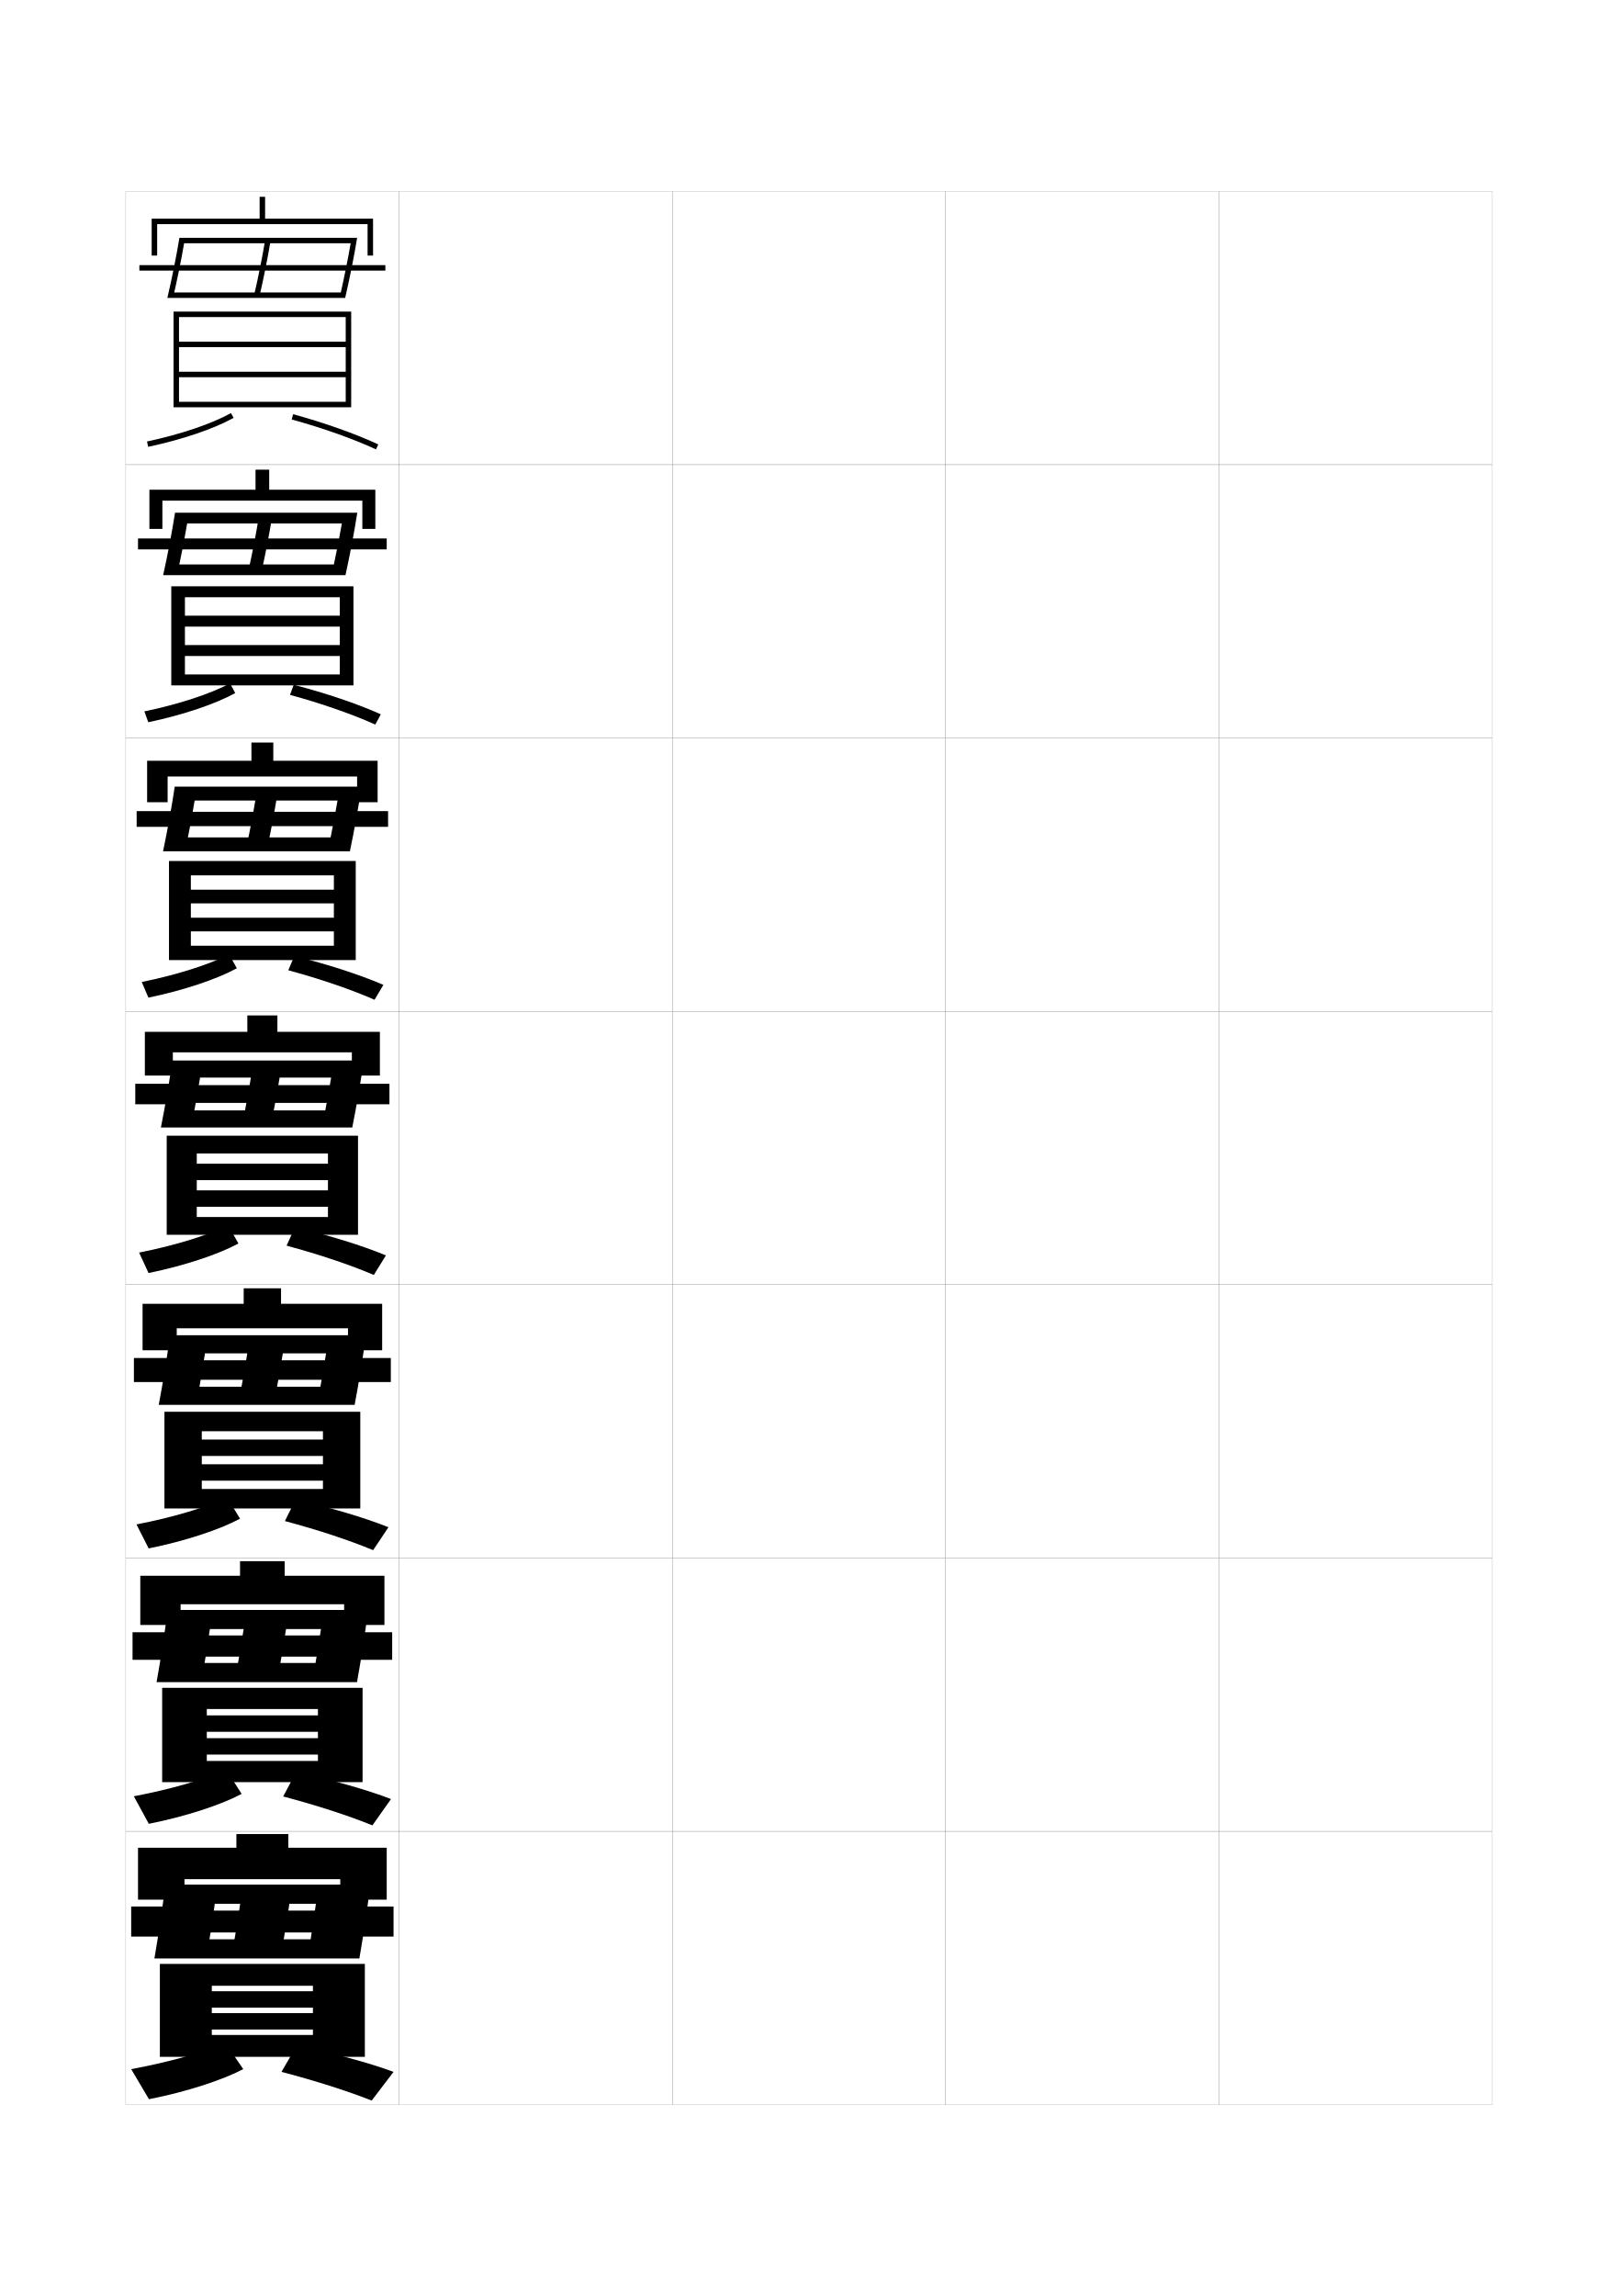
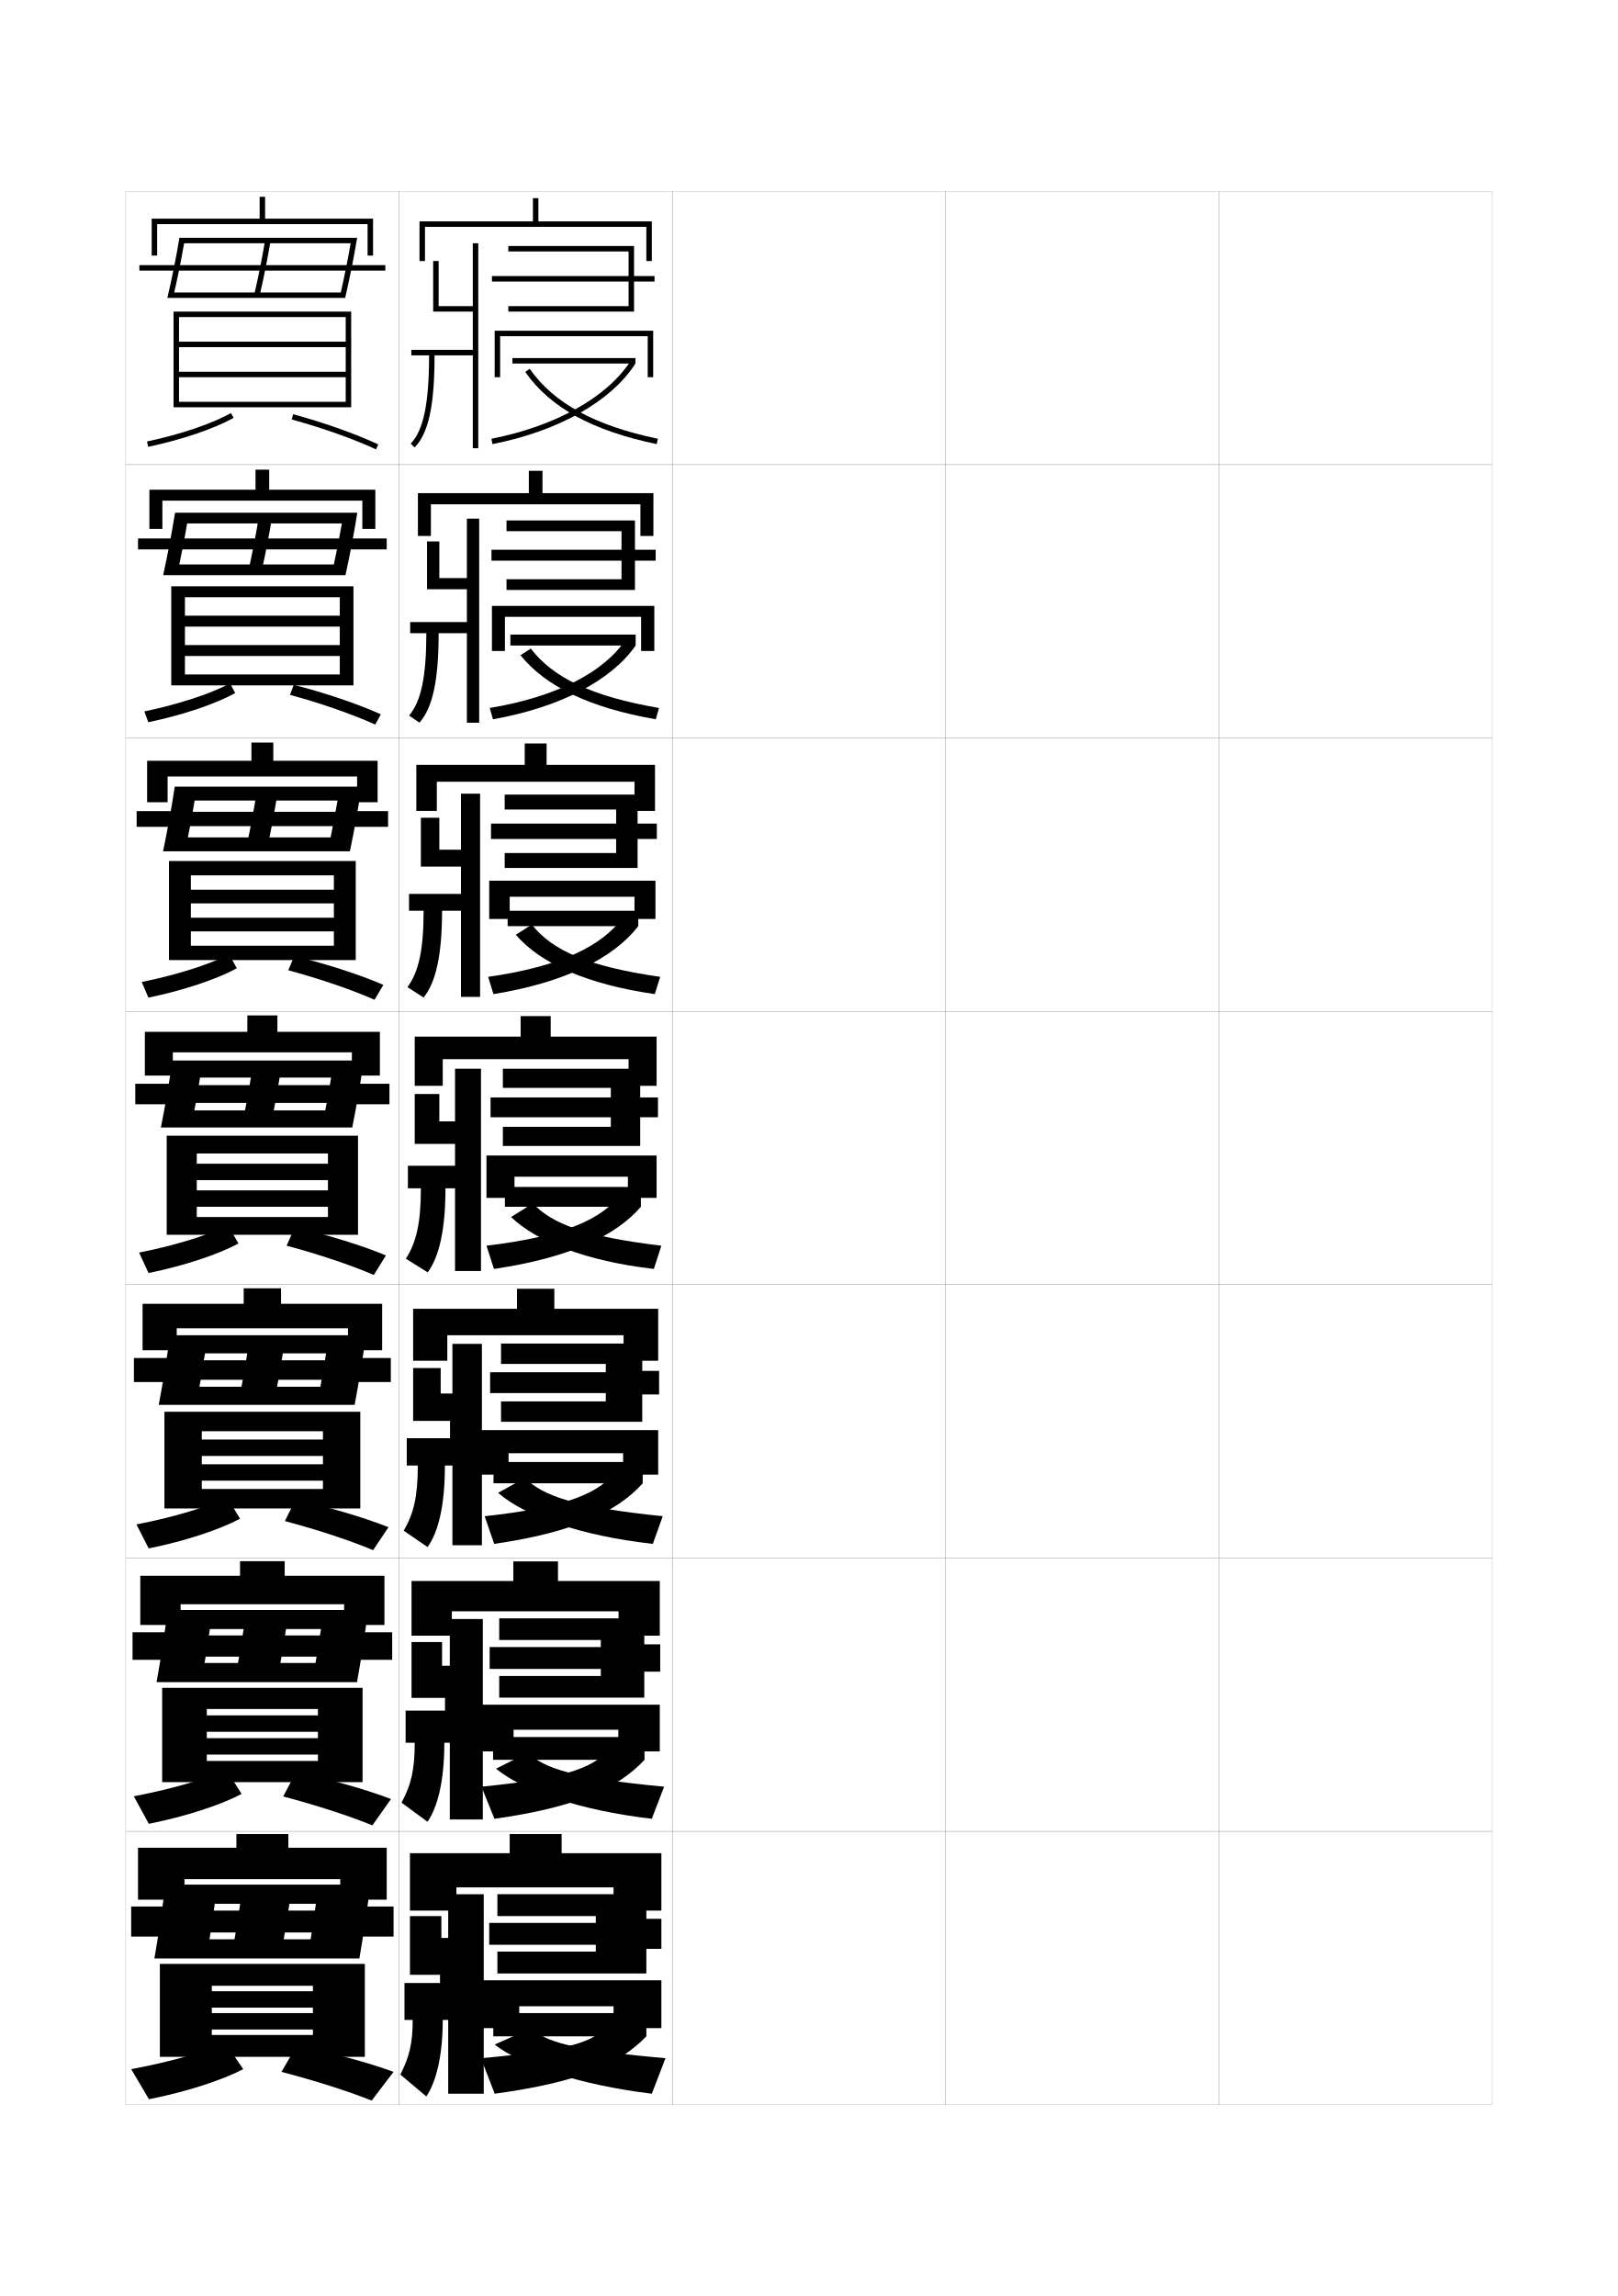
<svg xmlns="http://www.w3.org/2000/svg" version="1.1" id="glyphs" x="0px" y="0px" width="592px" height="840px" viewBox="0 0 592 840" enable-background="new 0 0 592 840" xml:space="preserve">
  <g>
    <rect x="46" y="70" fill="none" stroke="#999999" stroke-width="0.1" width="100" height="100" />
    <rect x="46" y="170" fill="none" stroke="#999999" stroke-width="0.1" width="100" height="100" />
    <rect x="46" y="270" fill="none" stroke="#999999" stroke-width="0.1" width="100" height="100" />
    <rect x="46" y="370" fill="none" stroke="#999999" stroke-width="0.1" width="100" height="100" />
    <rect x="46" y="470" fill="none" stroke="#999999" stroke-width="0.1" width="100" height="100" />
    <rect x="46" y="570" fill="none" stroke="#999999" stroke-width="0.1" width="100" height="100" />
    <rect x="46" y="670" fill="none" stroke="#999999" stroke-width="0.1" width="100" height="100" />
    <rect x="146" y="70" fill="none" stroke="#999999" stroke-width="0.1" width="100" height="100" />
    <rect x="146" y="170" fill="none" stroke="#999999" stroke-width="0.1" width="100" height="100" />
    <rect x="146" y="270" fill="none" stroke="#999999" stroke-width="0.1" width="100" height="100" />
    <rect x="146" y="370" fill="none" stroke="#999999" stroke-width="0.1" width="100" height="100" />
    <rect x="146" y="470" fill="none" stroke="#999999" stroke-width="0.1" width="100" height="100" />
    <rect x="146" y="570" fill="none" stroke="#999999" stroke-width="0.1" width="100" height="100" />
    <rect x="146" y="670" fill="none" stroke="#999999" stroke-width="0.1" width="100" height="100" />
    <rect x="246" y="70" fill="none" stroke="#999999" stroke-width="0.1" width="100" height="100" />
    <rect x="246" y="170" fill="none" stroke="#999999" stroke-width="0.1" width="100" height="100" />
    <rect x="246" y="270" fill="none" stroke="#999999" stroke-width="0.1" width="100" height="100" />
    <rect x="246" y="370" fill="none" stroke="#999999" stroke-width="0.1" width="100" height="100" />
    <rect x="246" y="470" fill="none" stroke="#999999" stroke-width="0.1" width="100" height="100" />
    <rect x="246" y="570" fill="none" stroke="#999999" stroke-width="0.1" width="100" height="100" />
    <rect x="246" y="670" fill="none" stroke="#999999" stroke-width="0.1" width="100" height="100" />
    <rect x="346" y="70" fill="none" stroke="#999999" stroke-width="0.1" width="100" height="100" />
    <rect x="346" y="170" fill="none" stroke="#999999" stroke-width="0.1" width="100" height="100" />
    <rect x="346" y="270" fill="none" stroke="#999999" stroke-width="0.1" width="100" height="100" />
    <rect x="346" y="370" fill="none" stroke="#999999" stroke-width="0.1" width="100" height="100" />
    <rect x="346" y="470" fill="none" stroke="#999999" stroke-width="0.1" width="100" height="100" />
    <rect x="346" y="570" fill="none" stroke="#999999" stroke-width="0.1" width="100" height="100" />
    <rect x="346" y="670" fill="none" stroke="#999999" stroke-width="0.1" width="100" height="100" />
    <rect x="446" y="70" fill="none" stroke="#999999" stroke-width="0.1" width="100" height="100" />
    <rect x="446" y="170" fill="none" stroke="#999999" stroke-width="0.1" width="100" height="100" />
    <rect x="446" y="270" fill="none" stroke="#999999" stroke-width="0.1" width="100" height="100" />
    <rect x="446" y="370" fill="none" stroke="#999999" stroke-width="0.1" width="100" height="100" />
    <rect x="446" y="470" fill="none" stroke="#999999" stroke-width="0.1" width="100" height="100" />
    <rect x="446" y="570" fill="none" stroke="#999999" stroke-width="0.1" width="100" height="100" />
    <rect x="446" y="670" fill="none" stroke="#999999" stroke-width="0.1" width="100" height="100" />
  </g>
  <g>
    <polygon points="97,80 97,72 95,72 95,80 55.5,80 55.5,93.5 57.5,93.5 57.5,82 134.5,82 134.5,93.5 136.5,93.5 136.5,80  " />
    <path d="M65.65,87c-1.087,6.625-2.735,14.85-4.411,22h2.06   c1.512-6.451,2.996-13.763,4.072-20h60.939c-0.975,5.638-2.271,12.103-3.612,18   H63.299v2h62.994c1.664-7.147,3.303-15.372,4.385-22C130.677,87,65.65,87,65.65,87z" />
    <path d="M94.974,108.228l-1.947-0.455c1.514-6.479,3.004-13.931,3.986-19.934   l1.975,0.322C97.997,94.207,96.497,101.708,94.974,108.228z" />
    <polygon points="127.5,97 141,97 141,99 127.5,99 127.5,99 64.5,99 64.5,99 51,99 51,97 64.5,97 64.5,97 127.5,97  " />
    <polygon points="63.5,114 63.5,149 65.5,149 65.5,116 126.5,116 126.5,125 65.5,125 65.5,127 126.5,127 126.5,136 65.5,136    65.5,138 126.5,138 126.5,147 65.5,147 65.5,149 128.5,149 128.5,114  " />
    <path d="M54.208,163.479l-0.416-1.957c12.222-2.595,23.706-6.48,30.721-10.395   l0.975,1.746C78.308,156.88,66.614,160.844,54.208,163.479z" />
    <path d="M137.579,164.407c-8.279-3.841-19.521-7.829-30.845-10.943l0.531-1.928   c11.592,3.188,22.657,7.114,31.155,11.057L137.579,164.407z" />
  </g>
  <g>
    <polygon points="98.5,179.166 98.5,171.833 93.5,171.833 93.5,179.166 54.667,179.166    54.667,193.5 59.417,193.5 59.417,183.166 132.583,183.166 132.583,193.5    137.333,193.5 137.333,179.166  " />
    <path d="M64.042,187.583c-1.07,6.876-2.693,15.412-4.343,22.833h5.05   c1.367-6.081,2.708-12.902,3.731-18.918h56.611   c-0.821,4.77-1.853,10.048-2.929,15.002H64.749v3.916h61.662   c1.64-7.419,3.254-15.955,4.321-22.833   C130.73,187.583,64.042,187.583,64.042,187.583z" />
    <path d="M95.645,209.355l-4.789-0.378c1.482-6.59,2.942-14.171,3.905-20.278   l4.812,0.268C98.604,195.11,97.135,202.731,95.645,209.355z" />
    <polygon points="126.917,197 141.5,197 141.5,201 126.917,201 126.917,201    65.083,201 65.083,201 50.5,201 50.5,197 65.083,197 65.083,197    126.917,197  " />
    <polygon points="62.667,214.501 62.667,250.75 67.666,250.75 67.666,218.5 124.333,218.5    124.333,225.25 67.666,225.25 67.666,229.25 124.333,229.25 124.333,236.001    67.666,236.001 67.666,240 124.333,240 124.333,246.751 67.666,246.751    67.666,250.75 129.333,250.75 129.333,214.501  " />
    <path d="M52.827,260.268c12.515-2.591,24.203-6.44,31.35-10.246l1.896,3.538   c-7.23,3.997-19.183,8.028-31.816,10.671L52.827,260.268z" />
    <path d="M106.112,254.22l1.359-3.689c11.938,3.104,23.258,6.945,31.88,10.798   l-2.035,3.761C128.977,261.318,117.624,257.358,106.112,254.22z" />
  </g>
  <g>
    <polygon points="100,278.333 100,271.667 92,271.667 92,278.333 53.833,278.333 53.833,293.5    61.333,293.5 61.333,284.083 130.667,284.083 130.667,293.5 138.167,293.5 138.167,278.333     " />
    <path d="M63.934,287.792c-1.053,7.127-2.651,15.975-4.274,23.667h8.04   c1.279-5.961,2.535-12.612,3.519-18.584h52.285   c-0.728,4.329-1.611,9.023-2.538,13.501h-53.266v5.083h60.329   c1.616-7.689,3.207-16.537,4.257-23.667   C132.284,287.792,63.934,287.792,63.934,287.792z" />
    <path d="M97.815,310.109l-7.631-0.303c1.451-6.702,2.881-14.412,3.823-20.622   l7.65,0.214C100.71,295.638,99.273,303.38,97.815,310.109z" />
    <polygon points="126.333,296.75 142,296.75 142,302.5 126.333,302.5 126.333,302.25 65.667,302.25    65.667,302.5 50,302.5 50,296.75 65.667,296.75 65.667,297 126.333,297  " />
    <polygon points="61.833,315 61.833,351.25 69.833,351.25 69.833,320.25 122.167,320.25    122.167,325.5 69.833,325.5 69.833,330.5 122.167,330.5 122.167,335.75 69.833,335.75    69.833,340.75 122.167,340.75 122.167,346.001 69.833,346.001 69.833,351.25 130.167,351.25    130.167,315  " />
    <path d="M51.861,359.265c12.808-2.588,24.7-6.399,31.98-10.097l2.817,5.081   c-7.281,3.986-19.493,8.084-32.354,10.737L51.861,359.265z" />
    <path d="M105.489,354.976l2.188-5.202c12.285,3.02,23.858,6.776,32.604,10.539   l-3.229,5.458C128.655,362.07,117.191,358.138,105.489,354.976z" />
  </g>
  <g>
    <g>
      <polygon points="101.5,377.5 101.5,371.5 90.5,371.5 90.5,377.5 53,377.5 53,393.5 63.25,393.5 63.25,385 128.75,385     128.75,393.5 139,393.5 139,377.5   " />
      <path d="M63.075,388c-1.036,7.379-2.608,16.537-4.206,24.5h11.03    c1.191-5.841,2.362-12.322,3.307-18.25h47.958c-0.634,3.888-1.37,7.997-2.146,12    H69.899v6.25h58.997c1.592-7.961,3.158-17.12,4.192-24.5    C133.088,388,63.075,388,63.075,388z" />
      <path d="M99.236,410.863l-10.473-0.227c1.42-6.814,2.82-14.653,3.742-20.967    l10.488,0.16C102.066,396.166,100.662,404.029,99.236,410.863z" />
      <polygon points="66.25,396.5 66.25,397 125.75,397 125.75,396.5 142.5,396.5 142.5,404 125.75,404 125.75,403.5 66.25,403.5     66.25,404 49.5,404 49.5,396.5   " />
      <polygon points="61,415.5 61,451.75 72,451.75 72,422 120,422 120,425.75 72,425.75 72,431.75 120,431.75 120,435.5 72,435.5     72,441.5 120,441.5 120,445.25 72,445.25 72,451.75 131,451.75 131,415.5   " />
      <path d="M50.896,458.261c13.101-2.585,25.197-6.358,32.609-9.947l3.738,6.623    c-7.332,3.976-19.803,8.142-32.891,10.803L50.896,458.261z" />
      <path d="M104.867,455.732l3.016-6.715c12.631,2.936,24.459,6.607,33.328,10.279    l-4.422,7.156C128.333,462.822,116.758,458.918,104.867,455.732z" />
    </g>
    <g>
      <polygon points="102.833,477 102.833,471.333 89.167,471.333 89.167,477 52.167,477 52.167,494     64.667,494 64.667,485.958 127.333,485.958 127.333,494 139.833,494 139.833,477   " />
      <path d="M62.217,488.5c-1.02,7.63-2.566,17.225-4.138,25.459h13.688    c1.163-6.024,2.308-12.708,3.235-18.834h44.304    c-0.615,3.997-1.326,8.09-2.074,12.209h-45.465v6.625h57.998    c1.568-8.232,3.11-17.828,4.128-25.459C133.892,488.5,62.217,488.5,62.217,488.5z" />
      <path d="M100.491,511.909l-12.982-0.151c1.39-6.926,2.759-14.895,3.662-21.312    l12.992,0.106C103.256,496.986,101.884,504.97,100.491,511.909z" />
      <polygon points="66.833,496.834 66.833,497.667 125.167,497.667 125.167,496.834     143,496.834 143,505.625 125.167,505.625 125.167,504.791 66.833,504.791 66.833,505.625 49,505.625     49,496.834   " />
      <polygon points="60.167,516.5 60.167,551.875 73.833,551.875 73.833,523.625 118.167,523.625     118.167,526.666 73.833,526.666 73.833,532.666 118.167,532.666 118.167,535.709     73.833,535.709 73.833,541.709 118.167,541.709 118.167,544.75 73.833,544.75     73.833,551.875 131.833,551.875 131.833,516.5   " />
      <path d="M49.931,557.715c13.394-2.581,25.695-6.316,33.239-9.797L87.83,555.625    c-7.383,3.965-20.113,8.198-33.427,10.867L49.931,557.715z" />
      <path d="M104.245,556.488l3.844-7.768c12.977,2.851,25.06,6.438,34.052,10.019    l-5.615,8.396C128.011,563.574,116.325,559.697,104.245,556.488z" />
    </g>
    <g>
      <polygon points="104.167,576.5 104.167,571.166 87.833,571.166 87.833,576.5 51.333,576.5     51.333,594.5 66.083,594.5 66.083,586.916 125.917,586.916 125.917,594.5 140.667,594.5     140.667,576.5   " />
      <path d="M61.358,589c-1.003,7.881-2.523,17.913-4.069,26.417h16.344    C74.768,609.21,75.887,602.324,76.797,596h40.65    c-0.596,4.106-1.281,8.184-2.001,12.417H73.633v7h56.999    c1.543-8.504,3.062-18.536,4.064-26.417H61.358z" />
      <path d="M101.745,612.955l-15.491-0.076c1.359-7.038,2.698-15.135,3.581-21.656    l15.496,0.054C104.446,597.806,103.106,605.91,101.745,612.955z" />
      <polygon points="67.417,597.167 67.417,598.334 124.583,598.334 124.583,597.167     143.5,597.167 143.5,607.25 124.583,607.25 124.583,606.083 67.417,606.083 67.417,607.25     48.5,607.25 48.5,597.167   " />
      <polygon points="59.333,617.5 59.333,652 75.667,652 75.667,625.25 116.333,625.25 116.333,627.583     75.667,627.583 75.667,633.583 116.333,633.583 116.333,635.917 75.667,635.917     75.667,641.917 116.333,641.917 116.333,644.25 75.667,644.25 75.667,652 132.667,652     132.667,617.5   " />
      <path d="M48.966,657.17c13.687-2.578,26.192-6.275,33.869-9.648l5.58,8.791    c-7.434,3.954-20.422,8.256-33.964,10.934L48.966,657.17z" />
      <path d="M103.622,657.244l4.672-8.821c13.323,2.767,25.661,6.268,34.776,9.759    l-6.808,9.636C127.688,664.327,115.892,660.478,103.622,657.244z" />
    </g>
  </g>
  <g>
    <polygon points="124.5,687.5 124.5,695 141.5,695 141.5,676 105.5,676 105.5,671 86.5,671 86.5,676 50.5,676 50.5,695 67.5,695    67.5,687.5  " />
    <path d="M60.5,689.5c-0.986,8.132-2.481,18.226-4,27h19c1.106-6.39,2.199-13.478,3.093-20   h36.996c-0.577,4.216-1.236,8.652-1.929,13H75.5v7h56c1.519-8.774,3.014-18.868,4-27H60.5   z" />
    <path d="M106.5,692c-0.863,6.625-2.172,14.851-3.5,22H85c1.328-7.149,2.637-15.375,3.5-22H106.5z" />
    <polygon points="68,697.5 48,697.5 48,708.5 68,708.5 68,707 124,707 124,708.5 144,708.5 144,697.5 124,697.5 124,699 68,699  " />
    <polygon points="133.5,752.5 133.5,718.5 58.5,718.5 58.5,752.5 77.5,752.5 77.5,726.5 114.5,726.5 114.5,728.5 77.5,728.5    77.5,734.5 114.5,734.5 114.5,736.5 77.5,736.5 77.5,742.5 114.5,742.5 114.5,744.5 77.5,744.5 77.5,752.5  " />
    <path d="M48,757l6.5,11c13.769-2.687,27.017-7.056,34.5-11l-6.5-9.5   C74.69,750.765,61.98,754.424,48,757z" />
    <path d="M103,758c12.459,3.258,24.366,7.079,33,10.5l8-10.5c-9.238-3.401-21.831-6.817-35.5-9.5   L103,758z" />
  </g>
+   <g>
+     <polygon points="155.5,83 236.5,83 236.5,95.5 238.5,95.5 238.5,81 197,81 197,72.5 195,72.5 195,81 153.5,81 153.5,95.5    155.5,95.5  " />
+     <polygon points="234.333,184.5 234.333,196.083 239.083,196.083 239.083,180.417    198.5,180.417 198.5,172.25 193.5,172.25 193.5,180.417 152.917,180.417 152.917,196.083    157.666,196.083 157.666,184.5  " />
+     <polygon points="232.167,286 232.167,296.667 239.667,296.667 239.667,279.833 200,279.833    200,272 192,272 192,279.833 152.333,279.833 152.333,296.667 159.833,296.667 159.833,286  " />
+     <polygon points="230,387.5 230,397.25 240.25,397.25 240.25,379.25 201.5,379.25 201.5,371.75 190.5,371.75 190.5,379.25    151.75,379.25 151.75,397.25 162,397.25 162,387.5  " />
+     <polygon points="228.167,488.5 228.167,497.833 240.833,497.833 240.833,478.833    202.833,478.833 202.833,471.5 189.167,471.5 189.167,478.833 151.166,478.833    151.166,497.833 163.667,497.833 163.667,488.5  " />
+     <polygon points="226.333,589.5 226.333,598.417 241.417,598.417 241.417,578.417    204.167,578.417 204.167,571.25 187.833,571.25 187.833,578.417 150.583,578.417    150.583,598.417 165.333,598.417 165.333,589.5  " />
+     <polygon points="224.5,690.5 224.5,699 242,699 242,678 205.5,678 205.5,671 186.5,671 186.5,678 150,678 150,699 167,699    167,690.5  " />
+   </g>
+   <g>
+     <path d="M173,112h-12.5V95.5h-2V114H173v14h-22.5v2h6.5c0,17.574-2.071,27.536-6.716,32.302   l1.433,1.396C156.822,158.46,159,148.382,159,130h14v34h2V89h-2V112z" />
+     <polygon points="239.5,101 232,101 232,90 186,90 186,92 230,92 230,101 180,101 180,103 230,103 230,112 186,112 186,114 232,114    232,103 239.5,103  " />
+     <polygon points="239,138 237,138 237,123 183,123 183,138 181,138 181,121 239,121  " />
+     <rect x="187.5" y="131" width="45" height="2" />
+     <path d="M180.191,162.481l-0.383-1.963c23.487-4.582,42.554-15.27,51.003-28.589   L232.5,133C223.763,146.775,204.208,157.796,180.191,162.481z" />
+     <path d="M240.295,162.479c-23.664-4.958-38.952-13.348-48.113-26.404l1.637-1.148   c8.852,12.615,23.75,20.748,46.887,25.596L240.295,162.479z" />
+   </g>
+   <g>
+     <path d="M170.833,211.5H160.75v-13.417h-4.5v17.501h14.583v12h-20.75v4.083h5.917   c0,15.991-1.954,24.997-6.311,30.118l3.789,2.597   C158.239,259.05,160.5,249.082,160.5,231.667h10.333v32.75h4.5V189.75h-4.5V211.5z" />
+     <polygon points="227.416,205.125 179.833,205.125 179.833,201.125 227.416,201.125    227.416,194.333 185.333,194.333 185.333,190.417 232.333,190.417 232.333,201.125    239.916,201.125 239.916,205.125 232.333,205.125 232.333,215.834 185.333,215.834    185.333,211.917 227.416,211.917  " />
+     <polygon points="184.75,238.167 180,238.167 180,221.667 239.417,221.667    239.417,238.167 234.583,238.167 234.583,225.667 184.75,225.667  " />
+     <rect x="186.75" y="232.167" width="45.833" height="4" />
+     <path d="M180.377,263.155l-1.171-4.142c24.961-4.166,41.975-13.301,49.835-25.143   l3.542,2.297C223.807,248.789,205.279,258.715,180.377,263.155z" />
+     <path d="M239.946,263.153c-24.069-4.169-40.312-12.007-49.492-23.437l3.758-2.432   c8.203,10.653,22.2,17.482,46.925,21.73L239.946,263.153z" />
+   </g>
+   <g>
+     <path d="M168.667,310.875H160.75v-11.708H154v17.875h14.667v10h-19v6.167H155   c0,14.408-1.836,22.458-5.906,27.934l5.895,3.799   C159.406,359.516,161.75,349.657,161.75,333.208h6.917v31.5h7V290.375h-7V310.875z" />
+     <polygon points="225.458,306.938 179.667,306.938 179.667,301.312 225.458,301.312 225.458,296.167    184.667,296.167 184.667,290.708 233.291,290.708 233.291,301.312 240.333,301.312    240.333,306.938 233.291,306.938 233.291,317.542 184.667,317.542 184.667,312.083    225.458,312.083  " />
+     <polygon points="186.5,336.208 179,336.208 179,322.208 239.833,322.208 239.833,336.208    232.167,336.208 232.167,328.083 186.5,328.083  " />
+     <rect x="185.75" y="333.208" width="47.792" height="5.625" />
+     <path d="M180.563,363.702l-1.961-6.321c26.874-3.812,42.133-11.532,49.543-22.071   l5.396,3.523C224.579,350.477,206.769,359.447,180.563,363.702z" />
+     <path d="M239.598,363.701c-24.475-3.514-41.671-11.051-50.871-21.718l5.879-3.716   c7.553,9.56,20.65,15.32,46.962,19.115L239.598,363.701z" />
+   </g>
+   <g>
+     <path d="M166.5,410.25h-5.75v-10h-9v18.25h14.75v8h-17.25v8.25H154c0,12.825-1.718,19.919-5.5,25.75l8,5   c4.073-5.52,6.5-15.268,6.5-30.75h3.5V465h9.5v-74h-9.5V410.25z" />
+     <polygon points="223.5,408.75 179.5,408.75 179.5,401.5 223.5,401.5 223.5,398 184,398 184,391 234.25,391 234.25,401.5    240.75,401.5 240.75,408.75 234.25,408.75 234.25,419.25 184,419.25 184,412.25 223.5,412.25  " />
+     <polygon points="188.25,438.25 178,438.25 178,422.75 240.25,422.75 240.25,438.25 229.75,438.25 229.75,430.5 188.25,430.5  " />
+     <rect x="184.75" y="434.25" width="49.75" height="7.25" />
+     <path d="M234.5,441.5c-9.148,10.664-26.242,18.679-53.75,22.75l-2.75-8.5   c28.786-3.459,42.29-9.763,49.25-19L234.5,441.5z" />
+     <path d="M242,455.75l-2.75,8.5c-24.88-2.858-43.03-10.095-52.25-19l8-5   C201.904,447.717,214.1,452.407,242,455.75z" />
+   </g>
+   <g>
+     <path d="M165.542,509.834H161.25V500.5h-10.083v19.334h13.5v6.332h-15.834v10H152.875   c0,11.409-1.538,17.738-5.167,23.834l8.75,6   c3.918-5.466,6.333-15.15,6.333-29.834h2.75v29.168h10.792v-73.667h-10.792   V509.834z" />
+     <polygon points="221.667,509.666 179.333,509.666 179.333,502.042 221.667,502.042    221.667,499 183.333,499 183.333,491.542 235,491.542 235,501.542 241.167,501.542    241.167,510.166 235,510.166 235,520.166 183.333,520.166 183.333,512.709    221.667,512.709  " />
+     <polygon points="186.083,539.5 173.75,539.5 173.75,523.209 240.833,523.209 240.833,539.5 228,539.5    228,531.666 186.083,531.666  " />
+     <rect x="180.583" y="534.875" width="54.583" height="7.791" />
+     <path d="M235.167,542.666c-9.473,10.602-25.757,18.045-54.333,22.168l-3.5-10.125   c30.912-3.357,42.318-8.583,48.833-17.334L235.167,542.666z" />
+     <path d="M242.5,554.709l-3.625,10.125c-26.688-2.99-46.869-10.234-56.625-18.668l9.833-5.457   C198.697,547.357,210.675,551.465,242.5,554.709z" />
+   </g>
+   <g>
+     <path d="M164.583,609.417H161.75V600.75h-11.167v20.417h12.25v4.666h-14.417v11.75H151.75   c0,9.992-1.358,15.556-4.833,21.917l9.5,7   c3.763-5.412,6.166-15.033,6.166-28.917h2v28.084h12.083v-73.333h-12.083   V609.417z" />
+     <polygon points="219.833,610.583 179.167,610.583 179.167,602.584 219.833,602.584    219.833,600 182.667,600 182.667,592.084 235.75,592.084 235.75,601.584 241.583,601.584    241.583,611.583 235.75,611.583 235.75,621.083 182.667,621.083 182.667,613.167    219.833,613.167  " />
+     <polygon points="187.917,640.75 173.5,640.75 173.5,623.667 241.417,623.667 241.417,640.75 226.25,640.75    226.25,632.833 187.917,632.833  " />
+     <rect x="180.417" y="635.5" width="55.416" height="8.333" />
+     <path d="M235.833,643.833c-9.798,10.539-25.272,17.411-54.917,21.584l-4.75-11.75   c33.038-3.256,42.347-7.402,48.417-15.667L235.833,643.833z" />
+     <path d="M243,653.667l-4.5,11.75c-26.611-3.122-47.396-10.372-57-18.334l11.666-5.916   C198.966,646.997,209.776,650.521,243,653.667z" />
+   </g>
+   <g>
+     <path d="M162,739h2v27h13v-73h-13v16h-2.5v-8H150v21.5h11v3h-13V739h3c0,8.575-1.179,13.374-4.5,20l9.5,8   C159.608,761.642,162,752.083,162,739z" />
+     <polygon points="236.5,722 182,722 182,714 218,714 218,711.5 179,711.5 179,703.5 218,703.5 218,701 182,701 182,693 236.5,693    236.5,702 242,702 242,713 236.5,713  " />
+     <polygon points="224.5,742 224.5,734 190,734 190,742 173.5,742 173.5,724.5 242,724.5 242,742  " />
+     <rect x="180.5" y="736.5" width="56" height="8.5" />
+     <path d="M236.5,745c-10.124,10.476-24.788,16.776-55.5,21l-5-13c35.164-3.153,42.375-6.222,48-14   L236.5,745z" />
+     <path d="M243.5,753l-5,13c-26.602-3.253-48.021-10.511-57.5-18l13.5-6   C199.484,747.013,209.114,749.954,243.5,753z" />
+   </g>
</svg>
